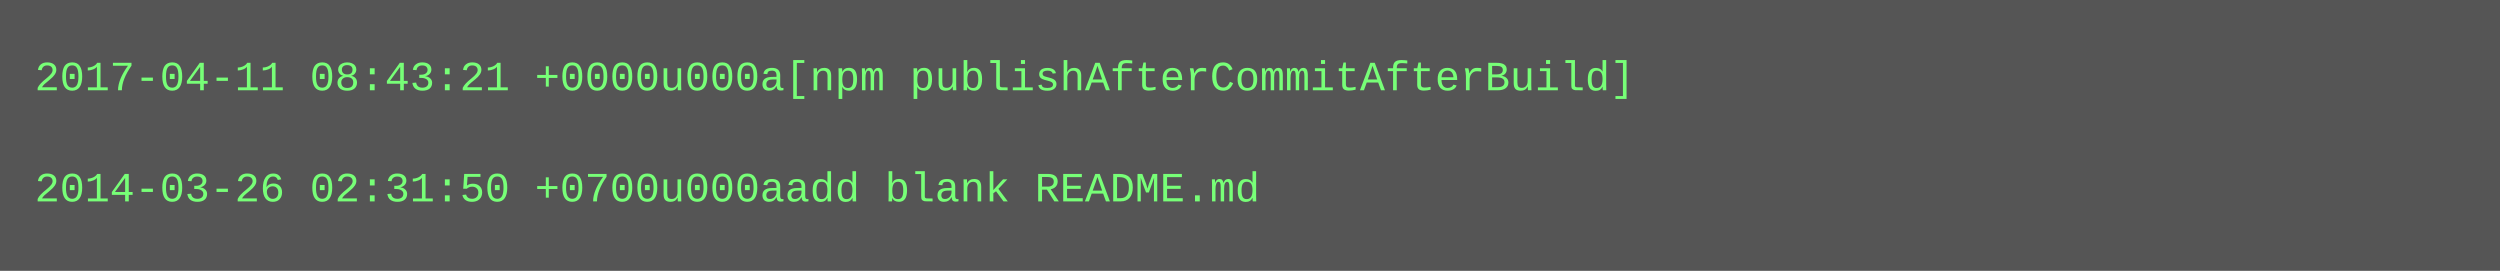
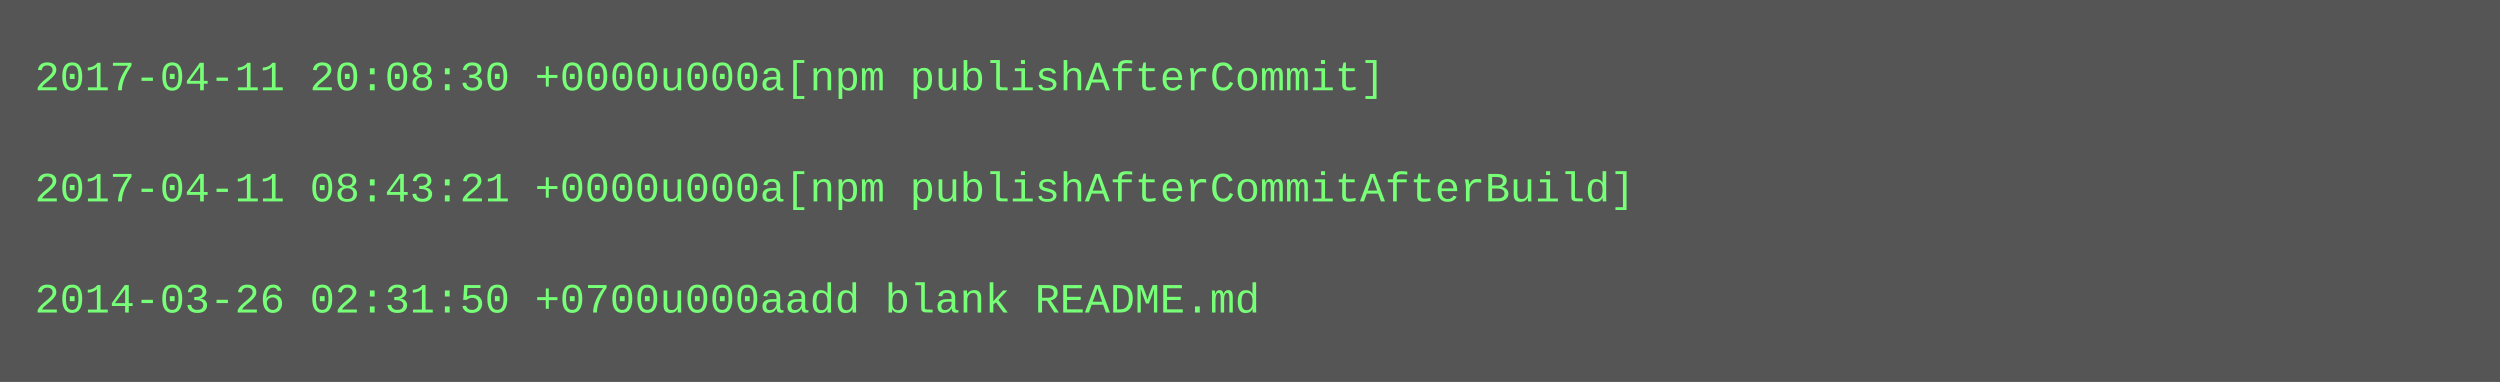
- <svg xmlns="http://www.w3.org/2000/svg" height="78" width="720">
-   <rect height="78" fill="#555" width="720" />
+ <svg xmlns="http://www.w3.org/2000/svg" height="110" width="720">
+   <rect height="110" fill="#555" width="720" />
  <text fill="#7f7" font-family="Courier New" font-size="12" xml:space="preserve">
-     <tspan x="10" y="26">2017-04-11 08:43:21 +0000u000a[npm publishAfterCommitAfterBuild]</tspan>
+     <tspan x="10" y="26">2017-04-11 20:08:30 +0000u000a[npm publishAfterCommit]</tspan>
    <tspan x="10" y="42" />
-     <tspan x="10" y="58">2014-03-26 02:31:50 +0700u000aadd blank README.md</tspan>
+     <tspan x="10" y="58">2017-04-11 08:43:21 +0000u000a[npm publishAfterCommitAfterBuild]</tspan>
+     <tspan x="10" y="74" />
+     <tspan x="10" y="90">2014-03-26 02:31:50 +0700u000aadd blank README.md</tspan>
  </text>
</svg>
